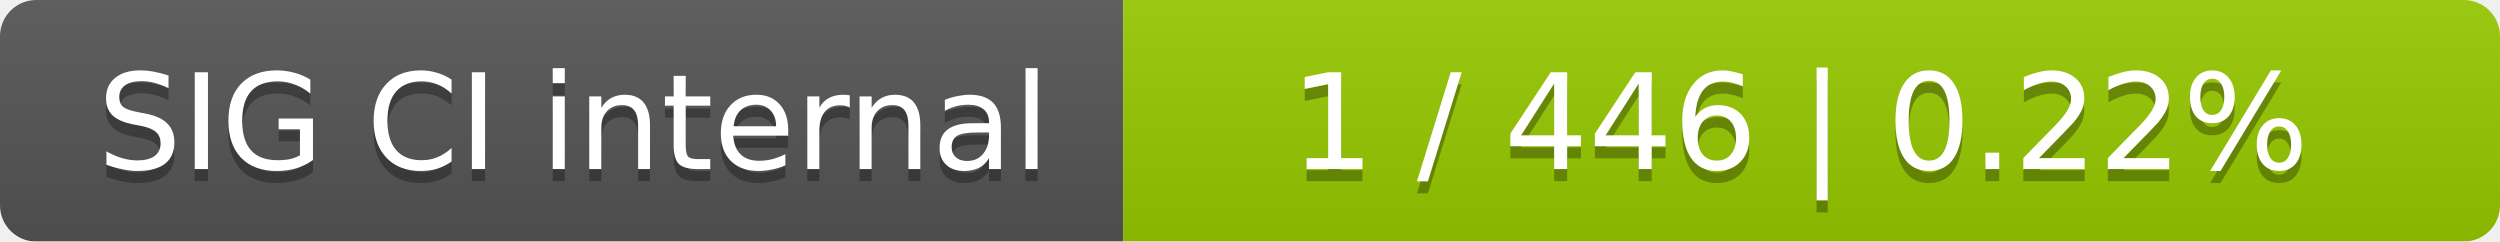
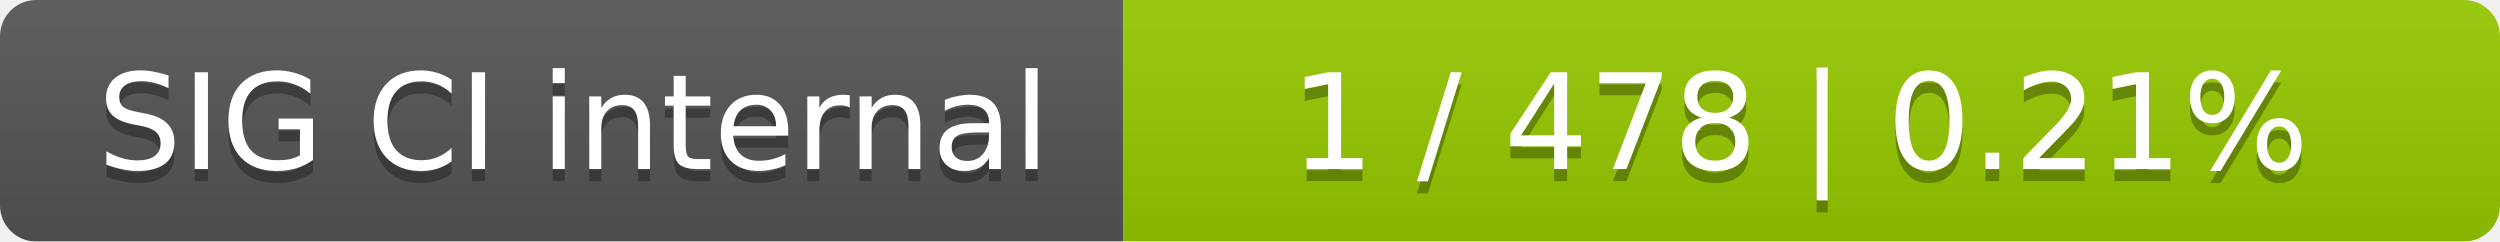
<svg xmlns="http://www.w3.org/2000/svg" width="207" height="20">
  <linearGradient id="smooth" x2="0" y2="100%">
    <stop offset="0" stop-color="#bbb" stop-opacity=".1" />
    <stop offset="1" stop-opacity=".1" />
  </linearGradient>
  <mask id="round">
    <rect width="207" height="20" rx="3" fill="#fff" />
  </mask>
  <g mask="url(#round)">
    <rect width="93" height="20" fill="#555" />
    <rect x="93" width="114" height="20" fill="#97ca00" />
    <rect width="207" height="20" fill="url(#smooth)" />
  </g>
  <g fill="#fff" text-anchor="middle" font-family="DejaVu Sans,Verdana,Geneva,sans-serif" font-size="11">
    <text x="47.5" y="15" fill="#010101" fill-opacity=".3">SIG CI internal</text>
    <text x="47.5" y="14">SIG CI internal</text>
-     <text x="149" y="15" fill="#010101" fill-opacity=".3">1 / 446    |    0.22%</text>
-     <text x="149" y="14">1 / 446    |    0.22%</text>
+     <text x="149" y="15" fill="#010101" fill-opacity=".3">1 / 478    |    0.21%</text>
+     <text x="149" y="14">1 / 478    |    0.21%</text>
  </g>
</svg>
